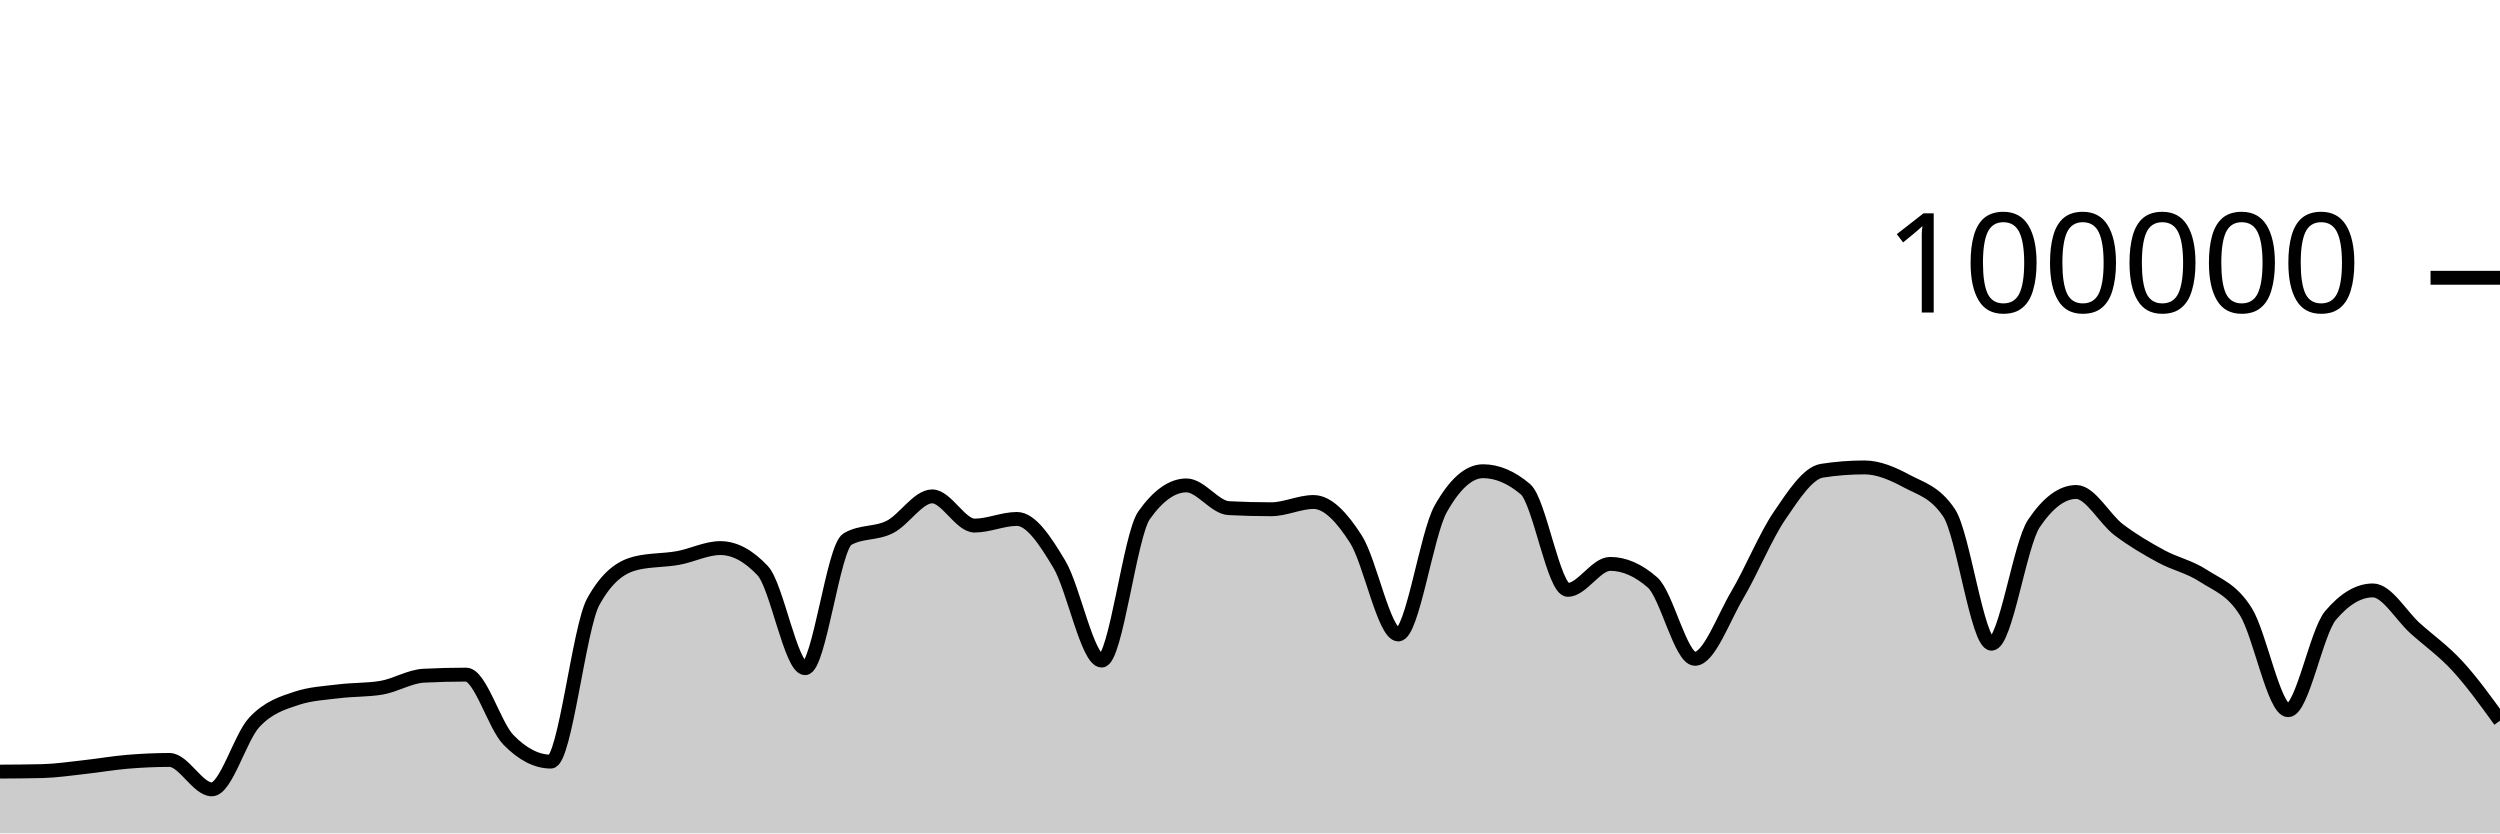
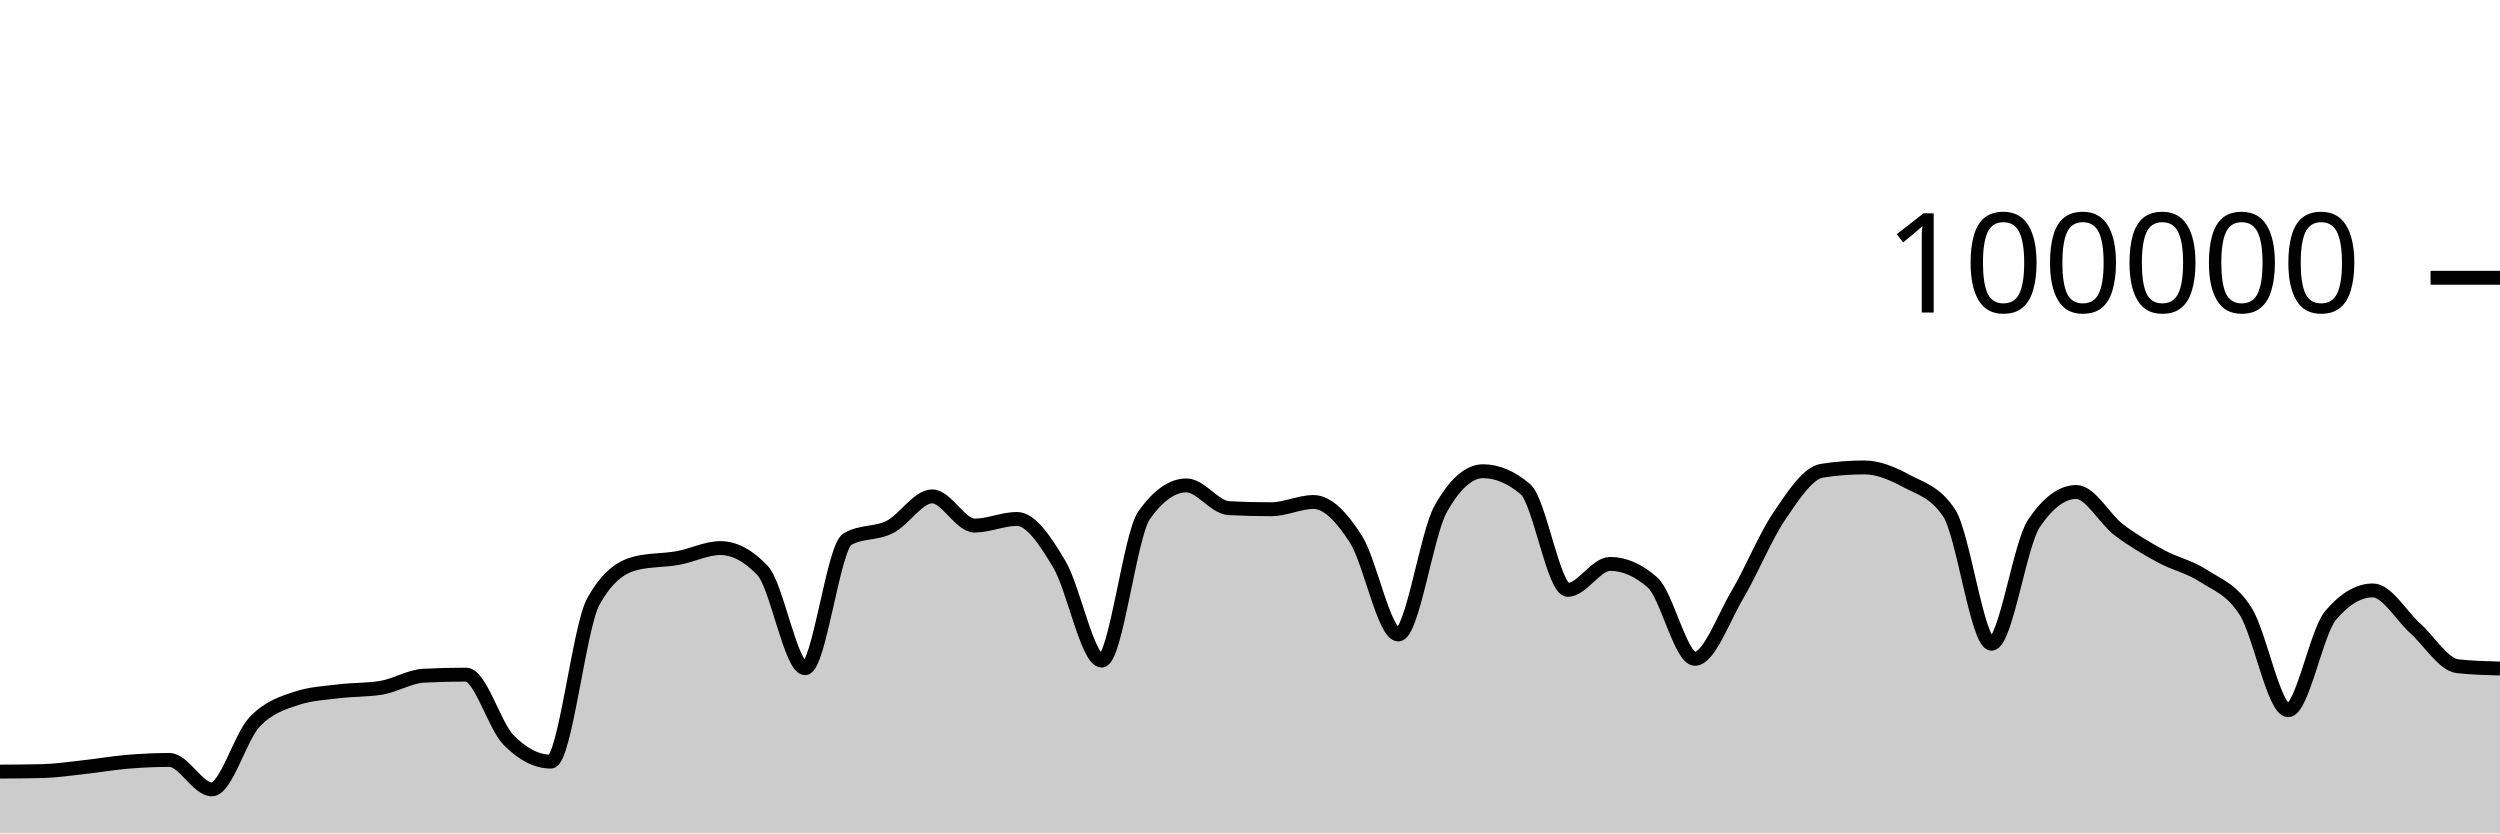
<svg xmlns="http://www.w3.org/2000/svg" viewBox="0 0 180 60">
  <g transform="translate(0,20)">
-     <path class="area" fill="rgba(0, 0, 0, 0.2)" d="M0,35.556C1.017,35.55,2.034,35.544,3.051,35.519C4.068,35.494,5.085,35.339,6.102,35.227C7.119,35.116,8.136,34.935,9.153,34.85C10.169,34.765,11.186,34.716,12.203,34.716C13.22,34.716,14.237,36.834,15.254,36.834C16.271,36.834,17.288,33.104,18.305,32.011C19.322,30.919,20.339,30.615,21.356,30.278C22.373,29.94,23.39,29.897,24.407,29.771C25.424,29.644,26.441,29.687,27.458,29.518C28.475,29.35,29.492,28.703,30.508,28.651C31.525,28.599,32.542,28.573,33.559,28.573C34.576,28.573,35.593,32.231,36.61,33.273C37.627,34.315,38.644,34.836,39.661,34.836C40.678,34.836,41.695,25.175,42.712,23.328C43.729,21.48,44.746,20.81,45.763,20.556C46.78,20.303,47.797,20.359,48.814,20.176C49.831,19.994,50.847,19.462,51.864,19.462C52.881,19.462,53.898,20.005,54.915,21.091C55.932,22.177,56.949,28.109,57.966,28.109C58.983,28.109,60,19.397,61.017,18.815C62.034,18.233,63.051,18.455,64.068,17.942C65.085,17.43,66.102,15.739,67.119,15.739C68.136,15.739,69.153,17.842,70.169,17.842C71.186,17.842,72.203,17.364,73.22,17.364C74.237,17.364,75.254,18.924,76.271,20.623C77.288,22.323,78.305,27.562,79.322,27.562C80.339,27.562,81.356,18.534,82.373,17.1C83.39,15.666,84.407,14.949,85.424,14.949C86.441,14.949,87.458,16.535,88.475,16.587C89.492,16.64,90.508,16.666,91.525,16.666C92.542,16.666,93.559,16.144,94.576,16.144C95.593,16.144,96.61,17.233,97.627,18.822C98.644,20.412,99.661,25.682,100.678,25.682C101.695,25.682,102.712,18.452,103.729,16.642C104.746,14.833,105.763,13.928,106.78,13.928C107.797,13.928,108.814,14.359,109.831,15.221C110.847,16.083,111.864,22.471,112.881,22.471C113.898,22.471,114.915,20.6,115.932,20.6C116.949,20.6,117.966,21.046,118.983,21.938C120,22.831,121.017,27.435,122.034,27.435C123.051,27.435,124.068,24.552,125.085,22.833C126.102,21.113,127.119,18.607,128.136,17.117C129.153,15.626,130.169,14.049,131.186,13.891C132.203,13.733,133.22,13.654,134.237,13.654C135.254,13.654,136.271,14.097,137.288,14.643C138.305,15.19,139.322,15.407,140.339,16.933C141.356,18.46,142.373,26.347,143.39,26.347C144.407,26.347,145.424,19.202,146.441,17.69C147.458,16.178,148.475,15.422,149.492,15.422C150.508,15.422,151.525,17.364,152.542,18.136C153.559,18.907,154.576,19.498,155.593,20.052C156.61,20.605,157.627,20.795,158.644,21.458C159.661,22.121,160.678,22.416,161.695,24.029C162.712,25.642,163.729,31.136,164.746,31.136C165.763,31.136,166.78,25.52,167.797,24.316C168.814,23.112,169.831,22.51,170.847,22.51C171.864,22.51,172.881,24.332,173.898,25.242C174.915,26.152,175.932,26.861,176.949,27.968C177.966,29.076,178.983,30.482,180,31.889L180,40C178.983,40,177.966,40,176.949,40C175.932,40,174.915,40,173.898,40C172.881,40,171.864,40,170.847,40C169.831,40,168.814,40,167.797,40C166.78,40,165.763,40,164.746,40C163.729,40,162.712,40,161.695,40C160.678,40,159.661,40,158.644,40C157.627,40,156.61,40,155.593,40C154.576,40,153.559,40,152.542,40C151.525,40,150.508,40,149.492,40C148.475,40,147.458,40,146.441,40C145.424,40,144.407,40,143.39,40C142.373,40,141.356,40,140.339,40C139.322,40,138.305,40,137.288,40C136.271,40,135.254,40,134.237,40C133.22,40,132.203,40,131.186,40C130.169,40,129.153,40,128.136,40C127.119,40,126.102,40,125.085,40C124.068,40,123.051,40,122.034,40C121.017,40,120,40,118.983,40C117.966,40,116.949,40,115.932,40C114.915,40,113.898,40,112.881,40C111.864,40,110.847,40,109.831,40C108.814,40,107.797,40,106.78,40C105.763,40,104.746,40,103.729,40C102.712,40,101.695,40,100.678,40C99.661,40,98.644,40,97.627,40C96.61,40,95.593,40,94.576,40C93.559,40,92.542,40,91.525,40C90.508,40,89.492,40,88.475,40C87.458,40,86.441,40,85.424,40C84.407,40,83.39,40,82.373,40C81.356,40,80.339,40,79.322,40C78.305,40,77.288,40,76.271,40C75.254,40,74.237,40,73.22,40C72.203,40,71.186,40,70.169,40C69.153,40,68.136,40,67.119,40C66.102,40,65.085,40,64.068,40C63.051,40,62.034,40,61.017,40C60,40,58.983,40,57.966,40C56.949,40,55.932,40,54.915,40C53.898,40,52.881,40,51.864,40C50.847,40,49.831,40,48.814,40C47.797,40,46.78,40,45.763,40C44.746,40,43.729,40,42.712,40C41.695,40,40.678,40,39.661,40C38.644,40,37.627,40,36.61,40C35.593,40,34.576,40,33.559,40C32.542,40,31.525,40,30.508,40C29.492,40,28.475,40,27.458,40C26.441,40,25.424,40,24.407,40C23.39,40,22.373,40,21.356,40C20.339,40,19.322,40,18.305,40C17.288,40,16.271,40,15.254,40C14.237,40,13.22,40,12.203,40C11.186,40,10.169,40,9.153,40C8.136,40,7.119,40,6.102,40C5.085,40,4.068,40,3.051,40C2.034,40,1.017,40,0,40Z" />
-     <path class="line" stroke="black" fill="none" d="M0,35.556C1.017,35.55,2.034,35.544,3.051,35.519C4.068,35.494,5.085,35.339,6.102,35.227C7.119,35.116,8.136,34.935,9.153,34.85C10.169,34.765,11.186,34.716,12.203,34.716C13.22,34.716,14.237,36.834,15.254,36.834C16.271,36.834,17.288,33.104,18.305,32.011C19.322,30.919,20.339,30.615,21.356,30.278C22.373,29.94,23.39,29.897,24.407,29.771C25.424,29.644,26.441,29.687,27.458,29.518C28.475,29.35,29.492,28.703,30.508,28.651C31.525,28.599,32.542,28.573,33.559,28.573C34.576,28.573,35.593,32.231,36.61,33.273C37.627,34.315,38.644,34.836,39.661,34.836C40.678,34.836,41.695,25.175,42.712,23.328C43.729,21.48,44.746,20.81,45.763,20.556C46.78,20.303,47.797,20.359,48.814,20.176C49.831,19.994,50.847,19.462,51.864,19.462C52.881,19.462,53.898,20.005,54.915,21.091C55.932,22.177,56.949,28.109,57.966,28.109C58.983,28.109,60,19.397,61.017,18.815C62.034,18.233,63.051,18.455,64.068,17.942C65.085,17.43,66.102,15.739,67.119,15.739C68.136,15.739,69.153,17.842,70.169,17.842C71.186,17.842,72.203,17.364,73.22,17.364C74.237,17.364,75.254,18.924,76.271,20.623C77.288,22.323,78.305,27.562,79.322,27.562C80.339,27.562,81.356,18.534,82.373,17.1C83.39,15.666,84.407,14.949,85.424,14.949C86.441,14.949,87.458,16.535,88.475,16.587C89.492,16.64,90.508,16.666,91.525,16.666C92.542,16.666,93.559,16.144,94.576,16.144C95.593,16.144,96.61,17.233,97.627,18.822C98.644,20.412,99.661,25.682,100.678,25.682C101.695,25.682,102.712,18.452,103.729,16.642C104.746,14.833,105.763,13.928,106.78,13.928C107.797,13.928,108.814,14.359,109.831,15.221C110.847,16.083,111.864,22.471,112.881,22.471C113.898,22.471,114.915,20.6,115.932,20.6C116.949,20.6,117.966,21.046,118.983,21.938C120,22.831,121.017,27.435,122.034,27.435C123.051,27.435,124.068,24.552,125.085,22.833C126.102,21.113,127.119,18.607,128.136,17.117C129.153,15.626,130.169,14.049,131.186,13.891C132.203,13.733,133.22,13.654,134.237,13.654C135.254,13.654,136.271,14.097,137.288,14.643C138.305,15.19,139.322,15.407,140.339,16.933C141.356,18.46,142.373,26.347,143.39,26.347C144.407,26.347,145.424,19.202,146.441,17.69C147.458,16.178,148.475,15.422,149.492,15.422C150.508,15.422,151.525,17.364,152.542,18.136C153.559,18.907,154.576,19.498,155.593,20.052C156.61,20.605,157.627,20.795,158.644,21.458C159.661,22.121,160.678,22.416,161.695,24.029C162.712,25.642,163.729,31.136,164.746,31.136C165.763,31.136,166.78,25.52,167.797,24.316C168.814,23.112,169.831,22.51,170.847,22.51C171.864,22.51,172.881,24.332,173.898,25.242C174.915,26.152,175.932,26.861,176.949,27.968C177.966,29.076,178.983,30.482,180,31.889" />
+     <path class="area" fill="rgba(0, 0, 0, 0.2)" d="M0,35.556C1.017,35.55,2.034,35.544,3.051,35.519C4.068,35.494,5.085,35.339,6.102,35.227C7.119,35.116,8.136,34.935,9.153,34.85C10.169,34.765,11.186,34.716,12.203,34.716C13.22,34.716,14.237,36.834,15.254,36.834C16.271,36.834,17.288,33.104,18.305,32.011C19.322,30.919,20.339,30.615,21.356,30.278C22.373,29.94,23.39,29.897,24.407,29.771C25.424,29.644,26.441,29.687,27.458,29.518C28.475,29.35,29.492,28.703,30.508,28.651C31.525,28.599,32.542,28.573,33.559,28.573C34.576,28.573,35.593,32.231,36.61,33.273C37.627,34.315,38.644,34.836,39.661,34.836C40.678,34.836,41.695,25.175,42.712,23.328C43.729,21.48,44.746,20.81,45.763,20.556C46.78,20.303,47.797,20.359,48.814,20.176C49.831,19.994,50.847,19.462,51.864,19.462C52.881,19.462,53.898,20.005,54.915,21.091C55.932,22.177,56.949,28.109,57.966,28.109C58.983,28.109,60,19.397,61.017,18.815C62.034,18.233,63.051,18.455,64.068,17.942C65.085,17.43,66.102,15.739,67.119,15.739C68.136,15.739,69.153,17.842,70.169,17.842C71.186,17.842,72.203,17.364,73.22,17.364C74.237,17.364,75.254,18.924,76.271,20.623C77.288,22.323,78.305,27.562,79.322,27.562C80.339,27.562,81.356,18.534,82.373,17.1C83.39,15.666,84.407,14.949,85.424,14.949C86.441,14.949,87.458,16.535,88.475,16.587C89.492,16.64,90.508,16.666,91.525,16.666C92.542,16.666,93.559,16.144,94.576,16.144C95.593,16.144,96.61,17.233,97.627,18.822C98.644,20.412,99.661,25.682,100.678,25.682C101.695,25.682,102.712,18.452,103.729,16.642C104.746,14.833,105.763,13.928,106.78,13.928C107.797,13.928,108.814,14.359,109.831,15.221C110.847,16.083,111.864,22.471,112.881,22.471C113.898,22.471,114.915,20.6,115.932,20.6C116.949,20.6,117.966,21.046,118.983,21.938C120,22.831,121.017,27.435,122.034,27.435C123.051,27.435,124.068,24.552,125.085,22.833C126.102,21.113,127.119,18.607,128.136,17.117C129.153,15.626,130.169,14.049,131.186,13.891C132.203,13.733,133.22,13.654,134.237,13.654C135.254,13.654,136.271,14.097,137.288,14.643C138.305,15.19,139.322,15.407,140.339,16.933C141.356,18.46,142.373,26.347,143.39,26.347C144.407,26.347,145.424,19.202,146.441,17.69C147.458,16.178,148.475,15.422,149.492,15.422C150.508,15.422,151.525,17.364,152.542,18.136C153.559,18.907,154.576,19.498,155.593,20.052C156.61,20.605,157.627,20.795,158.644,21.458C159.661,22.121,160.678,22.416,161.695,24.029C162.712,25.642,163.729,31.136,164.746,31.136C165.763,31.136,166.78,25.52,167.797,24.316C168.814,23.112,169.831,22.51,170.847,22.51C171.864,22.51,172.881,24.332,173.898,25.242C174.915,26.152,175.932,27.857,176.949,27.968C177.966,28.079,178.983,28.107,180,28.135L180,40C178.983,40,177.966,40,176.949,40C175.932,40,174.915,40,173.898,40C172.881,40,171.864,40,170.847,40C169.831,40,168.814,40,167.797,40C166.78,40,165.763,40,164.746,40C163.729,40,162.712,40,161.695,40C160.678,40,159.661,40,158.644,40C157.627,40,156.61,40,155.593,40C154.576,40,153.559,40,152.542,40C151.525,40,150.508,40,149.492,40C148.475,40,147.458,40,146.441,40C145.424,40,144.407,40,143.39,40C142.373,40,141.356,40,140.339,40C139.322,40,138.305,40,137.288,40C136.271,40,135.254,40,134.237,40C133.22,40,132.203,40,131.186,40C130.169,40,129.153,40,128.136,40C127.119,40,126.102,40,125.085,40C124.068,40,123.051,40,122.034,40C121.017,40,120,40,118.983,40C117.966,40,116.949,40,115.932,40C114.915,40,113.898,40,112.881,40C111.864,40,110.847,40,109.831,40C108.814,40,107.797,40,106.78,40C105.763,40,104.746,40,103.729,40C102.712,40,101.695,40,100.678,40C99.661,40,98.644,40,97.627,40C96.61,40,95.593,40,94.576,40C93.559,40,92.542,40,91.525,40C90.508,40,89.492,40,88.475,40C87.458,40,86.441,40,85.424,40C84.407,40,83.39,40,82.373,40C81.356,40,80.339,40,79.322,40C78.305,40,77.288,40,76.271,40C75.254,40,74.237,40,73.22,40C72.203,40,71.186,40,70.169,40C69.153,40,68.136,40,67.119,40C66.102,40,65.085,40,64.068,40C63.051,40,62.034,40,61.017,40C60,40,58.983,40,57.966,40C56.949,40,55.932,40,54.915,40C53.898,40,52.881,40,51.864,40C50.847,40,49.831,40,48.814,40C47.797,40,46.78,40,45.763,40C44.746,40,43.729,40,42.712,40C41.695,40,40.678,40,39.661,40C38.644,40,37.627,40,36.61,40C35.593,40,34.576,40,33.559,40C32.542,40,31.525,40,30.508,40C29.492,40,28.475,40,27.458,40C26.441,40,25.424,40,24.407,40C23.39,40,22.373,40,21.356,40C20.339,40,19.322,40,18.305,40C17.288,40,16.271,40,15.254,40C14.237,40,13.22,40,12.203,40C11.186,40,10.169,40,9.153,40C8.136,40,7.119,40,6.102,40C5.085,40,4.068,40,3.051,40C2.034,40,1.017,40,0,40Z" />
+     <path class="line" stroke="black" fill="none" d="M0,35.556C1.017,35.55,2.034,35.544,3.051,35.519C4.068,35.494,5.085,35.339,6.102,35.227C7.119,35.116,8.136,34.935,9.153,34.85C10.169,34.765,11.186,34.716,12.203,34.716C13.22,34.716,14.237,36.834,15.254,36.834C16.271,36.834,17.288,33.104,18.305,32.011C19.322,30.919,20.339,30.615,21.356,30.278C22.373,29.94,23.39,29.897,24.407,29.771C25.424,29.644,26.441,29.687,27.458,29.518C28.475,29.35,29.492,28.703,30.508,28.651C31.525,28.599,32.542,28.573,33.559,28.573C34.576,28.573,35.593,32.231,36.61,33.273C37.627,34.315,38.644,34.836,39.661,34.836C40.678,34.836,41.695,25.175,42.712,23.328C43.729,21.48,44.746,20.81,45.763,20.556C46.78,20.303,47.797,20.359,48.814,20.176C49.831,19.994,50.847,19.462,51.864,19.462C52.881,19.462,53.898,20.005,54.915,21.091C55.932,22.177,56.949,28.109,57.966,28.109C58.983,28.109,60,19.397,61.017,18.815C62.034,18.233,63.051,18.455,64.068,17.942C65.085,17.43,66.102,15.739,67.119,15.739C68.136,15.739,69.153,17.842,70.169,17.842C71.186,17.842,72.203,17.364,73.22,17.364C74.237,17.364,75.254,18.924,76.271,20.623C77.288,22.323,78.305,27.562,79.322,27.562C80.339,27.562,81.356,18.534,82.373,17.1C83.39,15.666,84.407,14.949,85.424,14.949C86.441,14.949,87.458,16.535,88.475,16.587C89.492,16.64,90.508,16.666,91.525,16.666C92.542,16.666,93.559,16.144,94.576,16.144C95.593,16.144,96.61,17.233,97.627,18.822C98.644,20.412,99.661,25.682,100.678,25.682C101.695,25.682,102.712,18.452,103.729,16.642C104.746,14.833,105.763,13.928,106.78,13.928C107.797,13.928,108.814,14.359,109.831,15.221C110.847,16.083,111.864,22.471,112.881,22.471C113.898,22.471,114.915,20.6,115.932,20.6C116.949,20.6,117.966,21.046,118.983,21.938C120,22.831,121.017,27.435,122.034,27.435C123.051,27.435,124.068,24.552,125.085,22.833C126.102,21.113,127.119,18.607,128.136,17.117C129.153,15.626,130.169,14.049,131.186,13.891C132.203,13.733,133.22,13.654,134.237,13.654C135.254,13.654,136.271,14.097,137.288,14.643C138.305,15.19,139.322,15.407,140.339,16.933C141.356,18.46,142.373,26.347,143.39,26.347C144.407,26.347,145.424,19.202,146.441,17.69C147.458,16.178,148.475,15.422,149.492,15.422C150.508,15.422,151.525,17.364,152.542,18.136C153.559,18.907,154.576,19.498,155.593,20.052C156.61,20.605,157.627,20.795,158.644,21.458C159.661,22.121,160.678,22.416,161.695,24.029C162.712,25.642,163.729,31.136,164.746,31.136C165.763,31.136,166.78,25.52,167.797,24.316C168.814,23.112,169.831,22.51,170.847,22.51C171.864,22.51,172.881,24.332,173.898,25.242C174.915,26.152,175.932,27.857,176.949,27.968C177.966,28.079,178.983,28.107,180,28.135" />
    <path class="axis-ceiling" stroke-width="1" stroke="black" fill="none" d="M175,0L180,0" />
    <text class="axis-ceiling-label" font-family="sans-serif" text-anchor="end" font-size="10px" x="170" y="2.5">100000</text>
  </g>
</svg>
